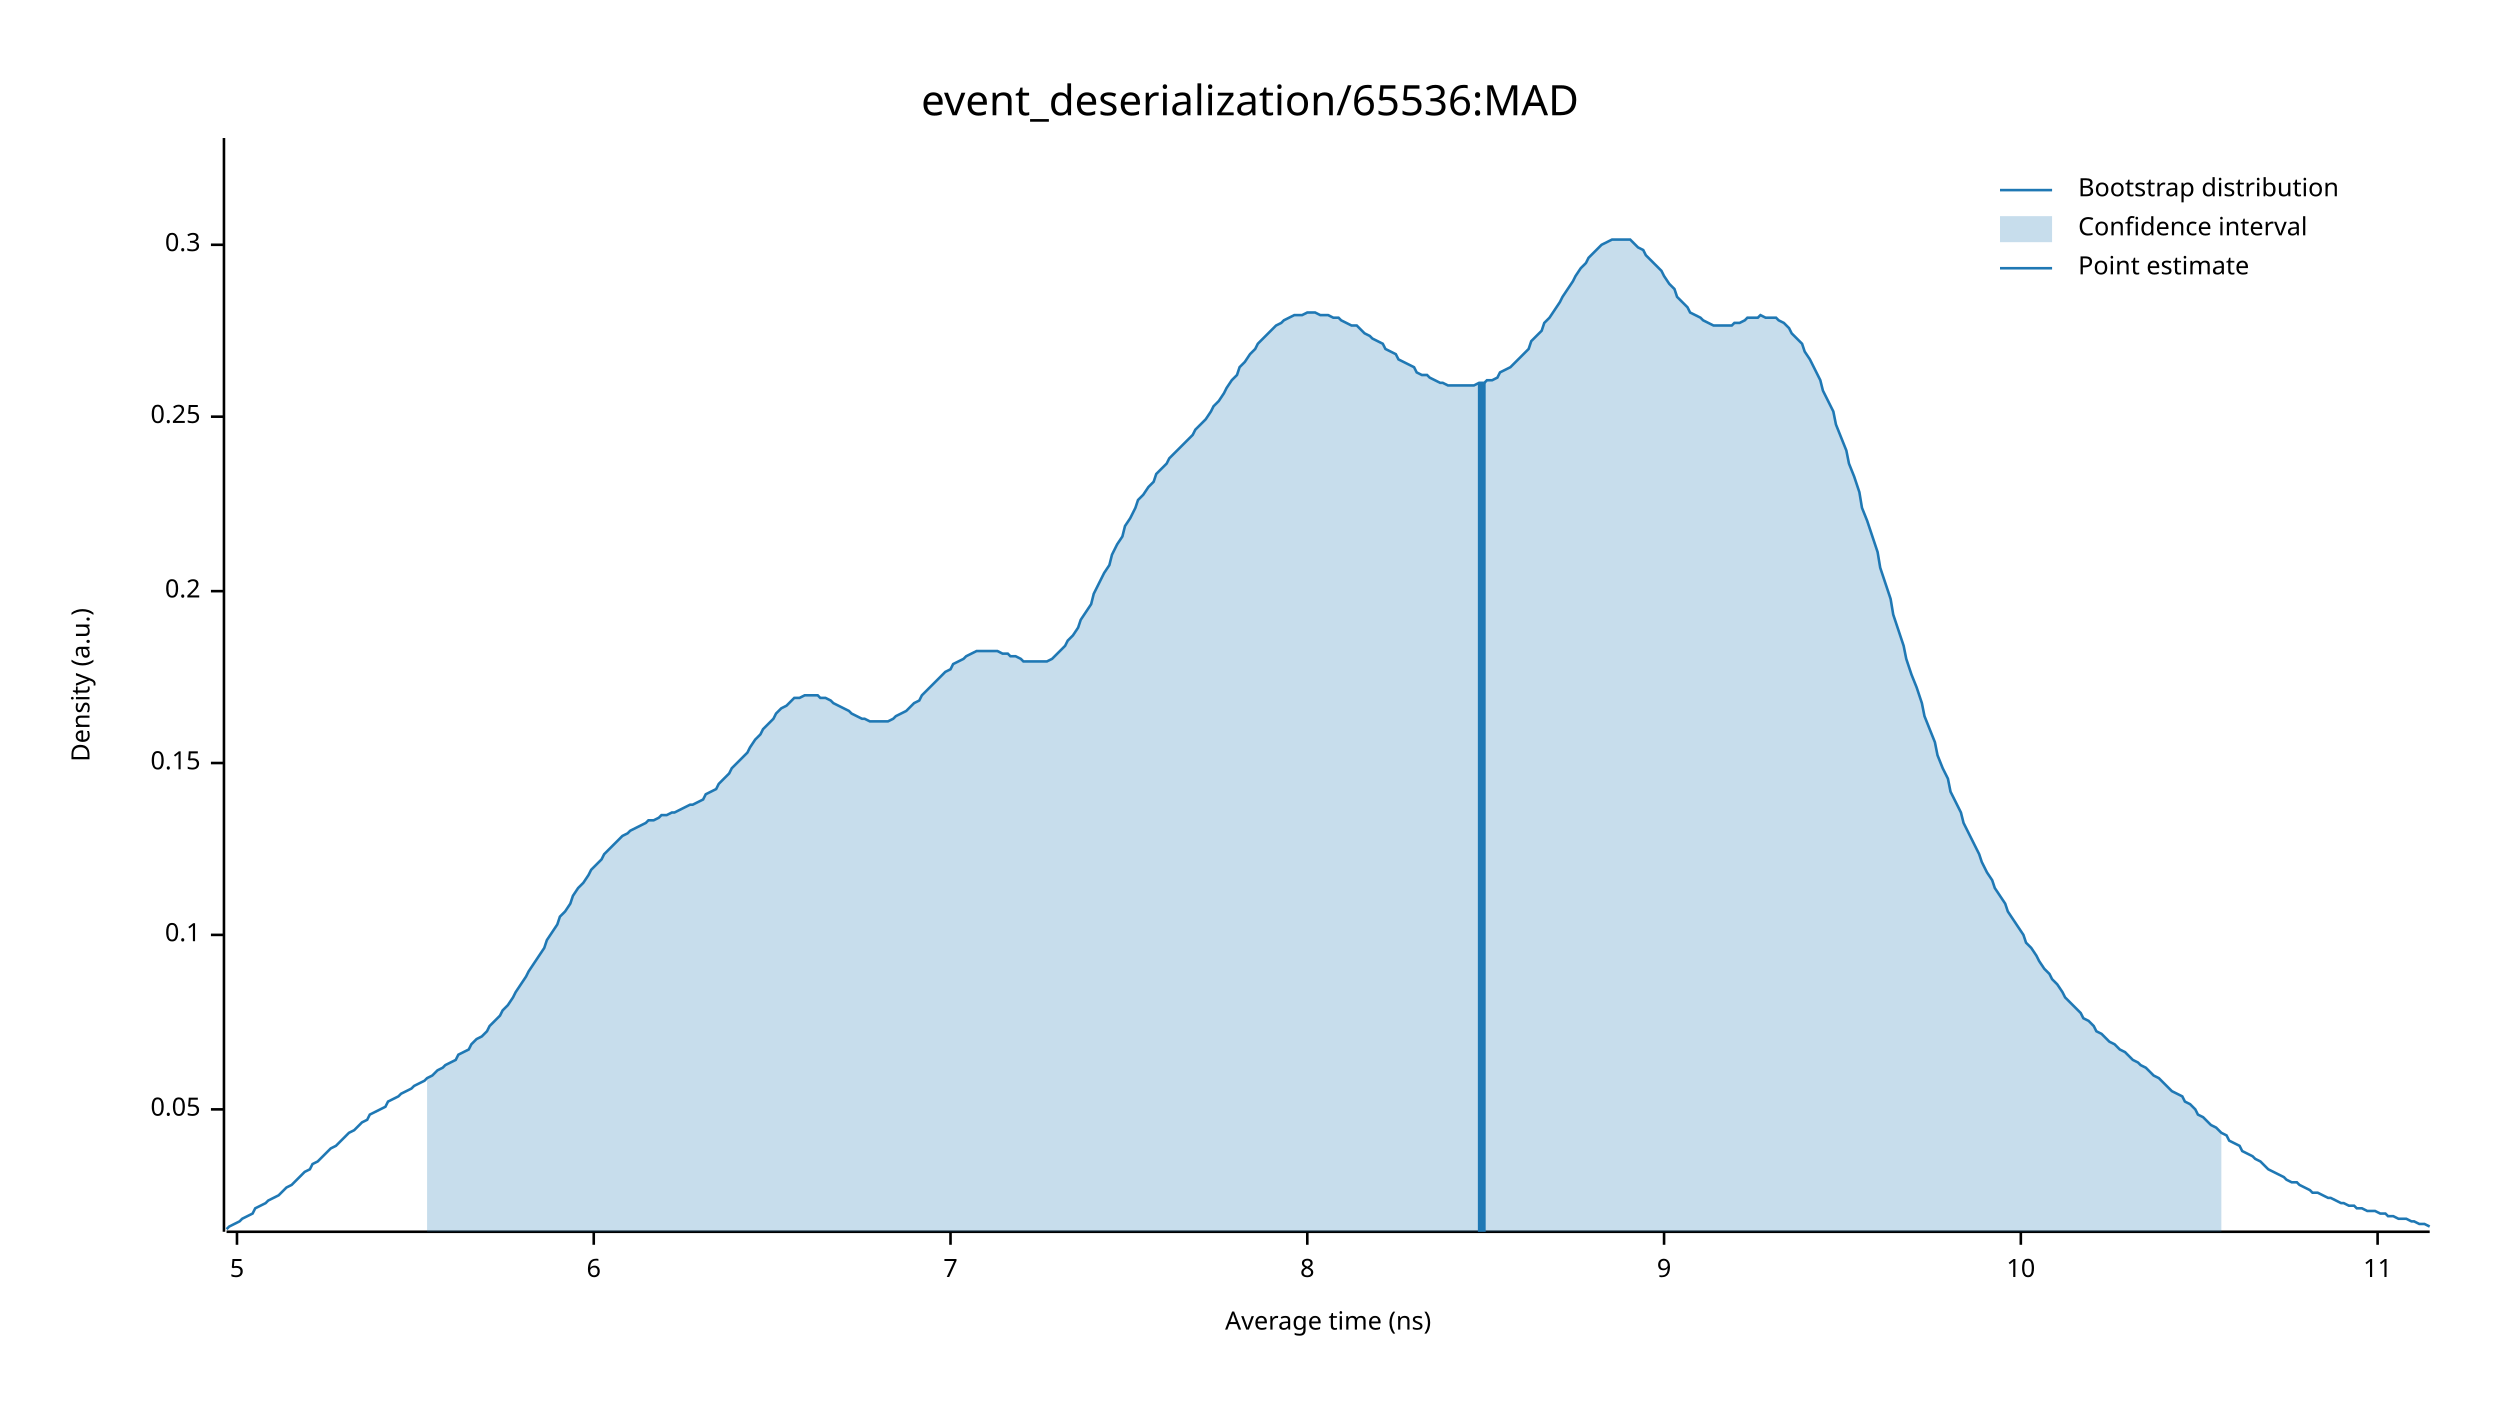
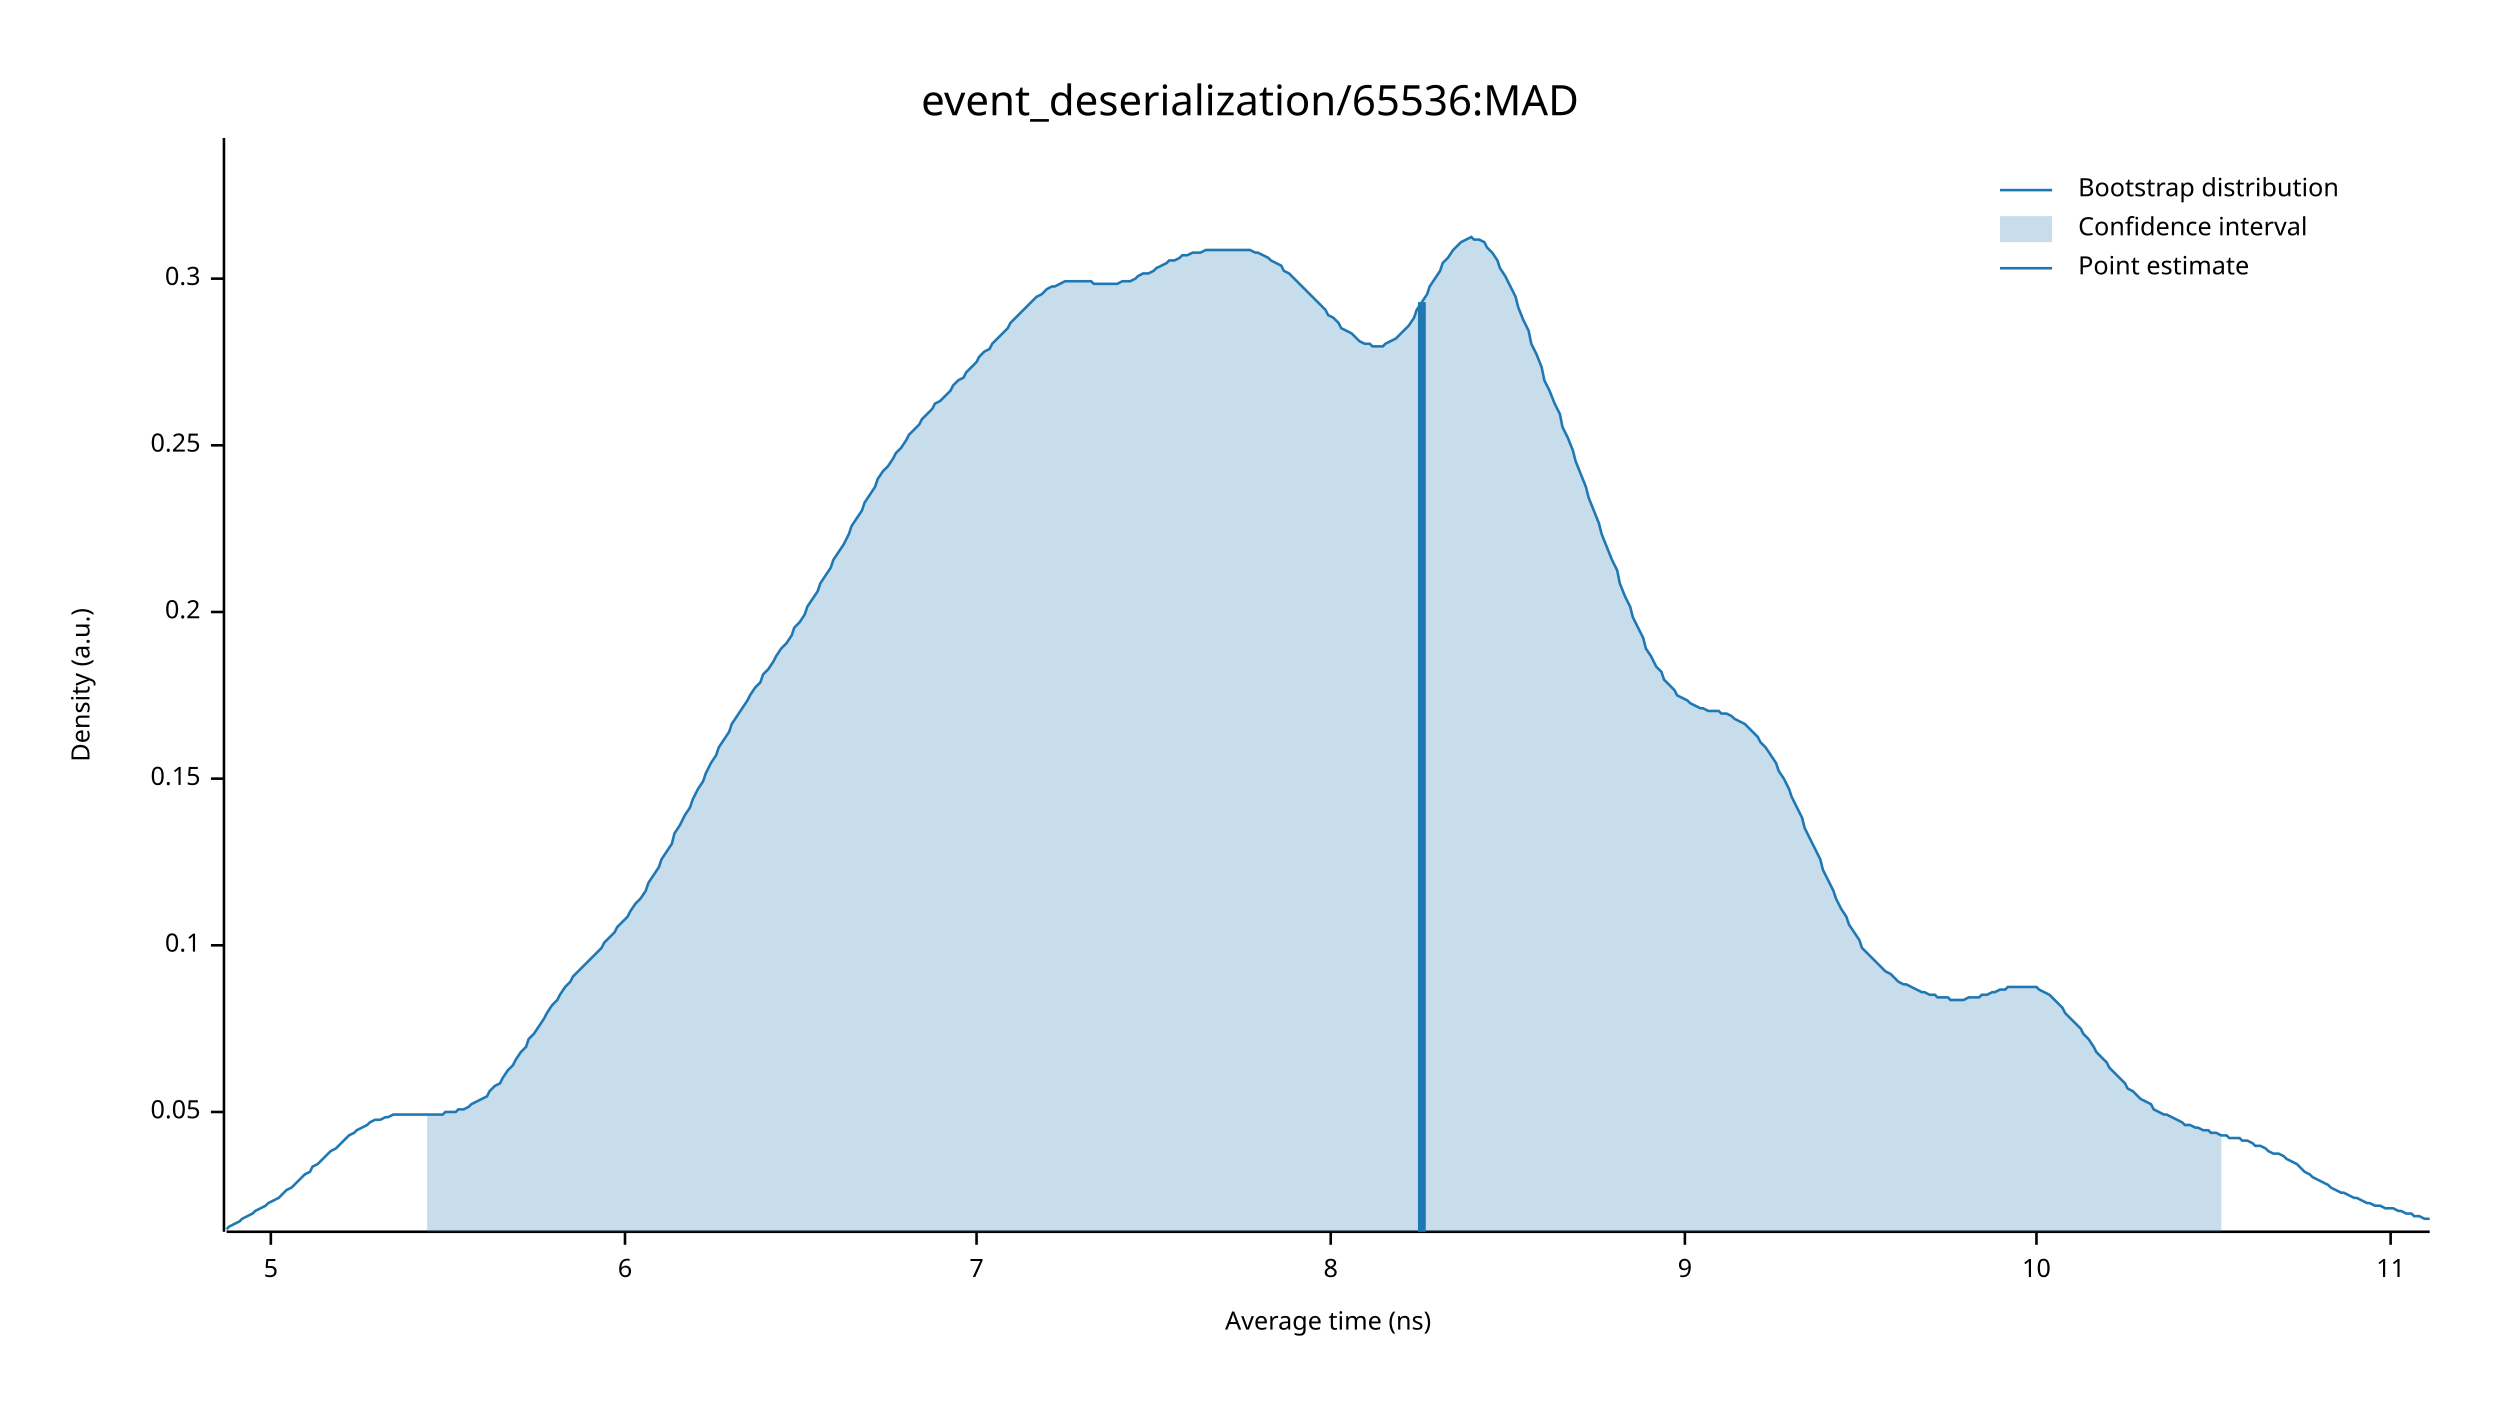
<svg xmlns="http://www.w3.org/2000/svg" width="960" height="540" viewBox="0 0 960 540">
  <text x="480" y="32" dy="0.76em" text-anchor="middle" font-family="sans-serif" font-size="16.129" opacity="1" fill="#000000">
event_deserialization/65536:MAD
</text>
  <text x="27" y="263" dy="0.76em" text-anchor="middle" font-family="sans-serif" font-size="9.677" opacity="1" fill="#000000" transform="rotate(270, 27, 263)">
Density (a.u.)
</text>
  <text x="510" y="513" dy="-0.5ex" text-anchor="middle" font-family="sans-serif" font-size="9.677" opacity="1" fill="#000000">
Average time (ns)
</text>
  <polyline fill="none" opacity="1" stroke="#000000" stroke-width="1" points="86,53 86,473 " />
-   <text x="77" y="426" dy="0.5ex" text-anchor="end" font-family="sans-serif" font-size="9.677" opacity="1" fill="#000000">
+   <text x="77" y="427" dy="0.5ex" text-anchor="end" font-family="sans-serif" font-size="9.677" opacity="1" fill="#000000">
0.05
</text>
-   <polyline fill="none" opacity="1" stroke="#000000" stroke-width="1" points="81,426 86,426 " />
-   <text x="77" y="359" dy="0.5ex" text-anchor="end" font-family="sans-serif" font-size="9.677" opacity="1" fill="#000000">
+   <polyline fill="none" opacity="1" stroke="#000000" stroke-width="1" points="81,427 86,427 " />
+   <text x="77" y="363" dy="0.5ex" text-anchor="end" font-family="sans-serif" font-size="9.677" opacity="1" fill="#000000">
0.1
</text>
-   <polyline fill="none" opacity="1" stroke="#000000" stroke-width="1" points="81,359 86,359 " />
-   <text x="77" y="293" dy="0.5ex" text-anchor="end" font-family="sans-serif" font-size="9.677" opacity="1" fill="#000000">
+   <polyline fill="none" opacity="1" stroke="#000000" stroke-width="1" points="81,363 86,363 " />
+   <text x="77" y="299" dy="0.5ex" text-anchor="end" font-family="sans-serif" font-size="9.677" opacity="1" fill="#000000">
0.15
</text>
-   <polyline fill="none" opacity="1" stroke="#000000" stroke-width="1" points="81,293 86,293 " />
-   <text x="77" y="227" dy="0.5ex" text-anchor="end" font-family="sans-serif" font-size="9.677" opacity="1" fill="#000000">
+   <polyline fill="none" opacity="1" stroke="#000000" stroke-width="1" points="81,299 86,299 " />
+   <text x="77" y="235" dy="0.5ex" text-anchor="end" font-family="sans-serif" font-size="9.677" opacity="1" fill="#000000">
0.2
</text>
-   <polyline fill="none" opacity="1" stroke="#000000" stroke-width="1" points="81,227 86,227 " />
-   <text x="77" y="160" dy="0.5ex" text-anchor="end" font-family="sans-serif" font-size="9.677" opacity="1" fill="#000000">
+   <polyline fill="none" opacity="1" stroke="#000000" stroke-width="1" points="81,235 86,235 " />
+   <text x="77" y="171" dy="0.5ex" text-anchor="end" font-family="sans-serif" font-size="9.677" opacity="1" fill="#000000">
0.25
</text>
-   <polyline fill="none" opacity="1" stroke="#000000" stroke-width="1" points="81,160 86,160 " />
-   <text x="77" y="94" dy="0.5ex" text-anchor="end" font-family="sans-serif" font-size="9.677" opacity="1" fill="#000000">
+   <polyline fill="none" opacity="1" stroke="#000000" stroke-width="1" points="81,171 86,171 " />
+   <text x="77" y="107" dy="0.5ex" text-anchor="end" font-family="sans-serif" font-size="9.677" opacity="1" fill="#000000">
0.3
</text>
-   <polyline fill="none" opacity="1" stroke="#000000" stroke-width="1" points="81,94 86,94 " />
+   <polyline fill="none" opacity="1" stroke="#000000" stroke-width="1" points="81,107 86,107 " />
  <polyline fill="none" opacity="1" stroke="#000000" stroke-width="1" points="87,473 933,473 " />
-   <text x="91" y="483" dy="0.76em" text-anchor="middle" font-family="sans-serif" font-size="9.677" opacity="1" fill="#000000">
+   <text x="104" y="483" dy="0.76em" text-anchor="middle" font-family="sans-serif" font-size="9.677" opacity="1" fill="#000000">
5
</text>
-   <polyline fill="none" opacity="1" stroke="#000000" stroke-width="1" points="91,473 91,478 " />
-   <text x="228" y="483" dy="0.76em" text-anchor="middle" font-family="sans-serif" font-size="9.677" opacity="1" fill="#000000">
+   <polyline fill="none" opacity="1" stroke="#000000" stroke-width="1" points="104,473 104,478 " />
+   <text x="240" y="483" dy="0.76em" text-anchor="middle" font-family="sans-serif" font-size="9.677" opacity="1" fill="#000000">
6
</text>
-   <polyline fill="none" opacity="1" stroke="#000000" stroke-width="1" points="228,473 228,478 " />
-   <text x="365" y="483" dy="0.76em" text-anchor="middle" font-family="sans-serif" font-size="9.677" opacity="1" fill="#000000">
+   <polyline fill="none" opacity="1" stroke="#000000" stroke-width="1" points="240,473 240,478 " />
+   <text x="375" y="483" dy="0.76em" text-anchor="middle" font-family="sans-serif" font-size="9.677" opacity="1" fill="#000000">
7
</text>
-   <polyline fill="none" opacity="1" stroke="#000000" stroke-width="1" points="365,473 365,478 " />
-   <text x="502" y="483" dy="0.76em" text-anchor="middle" font-family="sans-serif" font-size="9.677" opacity="1" fill="#000000">
+   <polyline fill="none" opacity="1" stroke="#000000" stroke-width="1" points="375,473 375,478 " />
+   <text x="511" y="483" dy="0.76em" text-anchor="middle" font-family="sans-serif" font-size="9.677" opacity="1" fill="#000000">
8
</text>
-   <polyline fill="none" opacity="1" stroke="#000000" stroke-width="1" points="502,473 502,478 " />
-   <text x="639" y="483" dy="0.76em" text-anchor="middle" font-family="sans-serif" font-size="9.677" opacity="1" fill="#000000">
+   <polyline fill="none" opacity="1" stroke="#000000" stroke-width="1" points="511,473 511,478 " />
+   <text x="647" y="483" dy="0.76em" text-anchor="middle" font-family="sans-serif" font-size="9.677" opacity="1" fill="#000000">
9
</text>
-   <polyline fill="none" opacity="1" stroke="#000000" stroke-width="1" points="639,473 639,478 " />
-   <text x="776" y="483" dy="0.76em" text-anchor="middle" font-family="sans-serif" font-size="9.677" opacity="1" fill="#000000">
+   <polyline fill="none" opacity="1" stroke="#000000" stroke-width="1" points="647,473 647,478 " />
+   <text x="782" y="483" dy="0.76em" text-anchor="middle" font-family="sans-serif" font-size="9.677" opacity="1" fill="#000000">
10
</text>
-   <polyline fill="none" opacity="1" stroke="#000000" stroke-width="1" points="776,473 776,478 " />
-   <text x="913" y="483" dy="0.76em" text-anchor="middle" font-family="sans-serif" font-size="9.677" opacity="1" fill="#000000">
+   <polyline fill="none" opacity="1" stroke="#000000" stroke-width="1" points="782,473 782,478 " />
+   <text x="918" y="483" dy="0.76em" text-anchor="middle" font-family="sans-serif" font-size="9.677" opacity="1" fill="#000000">
11
</text>
-   <polyline fill="none" opacity="1" stroke="#000000" stroke-width="1" points="913,473 913,478 " />
-   <polyline fill="none" opacity="1" stroke="#1F78B4" stroke-width="1" points="87,472 88,471 90,470 92,469 93,468 95,467 97,466 98,464 100,463 102,462 103,461 105,460 107,459 109,457 110,456 112,455 114,453 115,452 117,450 119,449 120,447 122,446 124,444 125,443 127,441 129,440 131,438 132,437 134,435 136,434 137,433 139,431 141,430 142,428 144,427 146,426 148,425 149,423 151,422 153,421 154,420 156,419 158,418 159,417 161,416 163,415 164,414 166,413 168,411 170,410 171,409 173,408 175,407 176,405 178,404 180,403 181,401 183,399 185,398 187,396 188,394 190,392 192,390 193,388 195,386 197,383 198,381 200,378 202,375 203,373 205,370 207,367 209,364 210,361 212,358 214,355 215,352 217,350 219,347 220,344 222,341 224,339 226,336 227,334 229,332 231,330 232,328 234,326 236,324 237,323 239,321 241,320 242,319 244,318 246,317 248,316 249,315 251,315 253,314 254,313 256,313 258,312 259,312 261,311 263,310 265,309 266,309 268,308 270,307 271,305 273,304 275,303 276,301 278,299 280,297 281,295 283,293 285,291 287,289 288,287 290,284 292,282 293,280 295,278 297,276 298,274 300,272 302,271 304,269 305,268 307,268 309,267 310,267 312,267 314,267 315,268 317,268 319,269 320,270 322,271 324,272 326,273 327,274 329,275 331,276 332,276 334,277 336,277 337,277 339,277 341,277 343,276 344,275 346,274 348,273 349,272 351,270 353,269 354,267 356,265 358,263 359,262 361,260 363,258 365,257 366,255 368,254 370,253 371,252 373,251 375,250 376,250 378,250 380,250 381,250 383,250 385,251 387,251 388,252 390,252 392,253 393,254 395,254 397,254 398,254 400,254 402,254 404,253 405,252 407,250 409,248 410,246 412,244 414,241 415,238 417,235 419,232 420,228 422,224 424,220 426,217 427,213 429,209 431,206 432,202 434,199 436,195 437,192 439,190 441,187 443,185 444,182 446,180 448,178 449,176 451,174 453,172 454,171 456,169 458,167 459,165 461,163 463,161 465,158 466,156 468,154 470,151 471,149 473,146 475,144 476,141 478,139 480,136 482,134 483,132 485,130 487,128 488,127 490,125 492,124 493,123 495,122 497,121 498,121 500,121 502,120 504,120 505,120 507,121 509,121 510,121 512,122 514,122 515,123 517,124 519,125 521,125 522,126 524,128 526,129 527,130 529,131 531,132 532,134 534,135 536,136 537,138 539,139 541,140 543,141 544,143 546,144 548,144 549,145 551,146 553,147 554,147 556,148 558,148 560,148 561,148 563,148 565,148 566,148 568,147 570,147 571,146 573,146 575,145 576,143 578,142 580,141 582,139 583,138 585,136 587,134 588,131 590,129 592,127 593,124 595,122 597,119 599,116 600,114 602,111 604,108 605,106 607,103 609,101 610,99 612,97 614,95 615,94 617,93 619,92 621,92 622,92 624,92 626,92 627,93 629,95 631,96 632,98 634,100 636,102 638,104 639,106 641,109 643,111 644,114 646,116 648,118 649,120 651,121 653,122 654,123 656,124 658,125 660,125 661,125 663,125 665,125 666,124 668,124 670,123 671,122 673,122 675,122 676,121 678,122 680,122 682,122 683,123 685,124 687,126 688,128 690,130 692,132 693,135 695,138 697,142 699,146 700,150 702,154 704,158 705,163 707,168 709,173 710,178 712,183 714,189 715,195 717,200 719,206 721,212 722,218 724,224 726,230 727,236 729,242 731,248 732,253 734,259 736,264 738,270 739,275 741,280 743,285 744,290 746,295 748,299 749,304 751,308 753,312 754,316 756,320 758,324 760,328 761,331 763,335 765,338 766,341 768,344 770,347 771,350 773,353 775,356 777,359 778,362 780,364 782,367 783,369 785,372 787,374 788,376 790,378 792,381 793,383 795,385 797,387 799,389 800,391 802,392 804,394 805,396 807,397 809,399 810,400 812,401 814,403 816,404 817,405 819,407 821,408 822,409 824,410 826,412 827,413 829,414 831,416 832,417 834,419 836,420 838,421 839,423 841,424 843,426 844,428 846,429 848,431 849,432 851,433 853,435 855,436 856,438 858,439 860,440 861,442 863,443 865,444 866,445 868,446 870,448 871,449 873,450 875,451 877,452 878,453 880,454 882,454 883,455 885,456 887,457 888,458 890,458 892,459 894,460 895,460 897,461 899,462 900,462 902,463 904,463 905,464 907,464 909,465 910,465 912,465 914,466 916,466 917,467 919,467 921,468 922,468 924,468 926,469 927,469 929,470 931,470 933,471 " />
-   <polygon opacity="0.25" fill="#1F78B4" points="164,414 166,413 168,411 170,410 171,409 173,408 175,407 176,405 178,404 180,403 181,401 183,399 185,398 187,396 188,394 190,392 192,390 193,388 195,386 197,383 198,381 200,378 202,375 203,373 205,370 207,367 209,364 210,361 212,358 214,355 215,352 217,350 219,347 220,344 222,341 224,339 226,336 227,334 229,332 231,330 232,328 234,326 236,324 237,323 239,321 241,320 242,319 244,318 246,317 248,316 249,315 251,315 253,314 254,313 256,313 258,312 259,312 261,311 263,310 265,309 266,309 268,308 270,307 271,305 273,304 275,303 276,301 278,299 280,297 281,295 283,293 285,291 287,289 288,287 290,284 292,282 293,280 295,278 297,276 298,274 300,272 302,271 304,269 305,268 307,268 309,267 310,267 312,267 314,267 315,268 317,268 319,269 320,270 322,271 324,272 326,273 327,274 329,275 331,276 332,276 334,277 336,277 337,277 339,277 341,277 343,276 344,275 346,274 348,273 349,272 351,270 353,269 354,267 356,265 358,263 359,262 361,260 363,258 365,257 366,255 368,254 370,253 371,252 373,251 375,250 376,250 378,250 380,250 381,250 383,250 385,251 387,251 388,252 390,252 392,253 393,254 395,254 397,254 398,254 400,254 402,254 404,253 405,252 407,250 409,248 410,246 412,244 414,241 415,238 417,235 419,232 420,228 422,224 424,220 426,217 427,213 429,209 431,206 432,202 434,199 436,195 437,192 439,190 441,187 443,185 444,182 446,180 448,178 449,176 451,174 453,172 454,171 456,169 458,167 459,165 461,163 463,161 465,158 466,156 468,154 470,151 471,149 473,146 475,144 476,141 478,139 480,136 482,134 483,132 485,130 487,128 488,127 490,125 492,124 493,123 495,122 497,121 498,121 500,121 502,120 504,120 505,120 507,121 509,121 510,121 512,122 514,122 515,123 517,124 519,125 521,125 522,126 524,128 526,129 527,130 529,131 531,132 532,134 534,135 536,136 537,138 539,139 541,140 543,141 544,143 546,144 548,144 549,145 551,146 553,147 554,147 556,148 558,148 560,148 561,148 563,148 565,148 566,148 568,147 570,147 571,146 573,146 575,145 576,143 578,142 580,141 582,139 583,138 585,136 587,134 588,131 590,129 592,127 593,124 595,122 597,119 599,116 600,114 602,111 604,108 605,106 607,103 609,101 610,99 612,97 614,95 615,94 617,93 619,92 621,92 622,92 624,92 626,92 627,93 629,95 631,96 632,98 634,100 636,102 638,104 639,106 641,109 643,111 644,114 646,116 648,118 649,120 651,121 653,122 654,123 656,124 658,125 660,125 661,125 663,125 665,125 666,124 668,124 670,123 671,122 673,122 675,122 676,121 678,122 680,122 682,122 683,123 685,124 687,126 688,128 690,130 692,132 693,135 695,138 697,142 699,146 700,150 702,154 704,158 705,163 707,168 709,173 710,178 712,183 714,189 715,195 717,200 719,206 721,212 722,218 724,224 726,230 727,236 729,242 731,248 732,253 734,259 736,264 738,270 739,275 741,280 743,285 744,290 746,295 748,299 749,304 751,308 753,312 754,316 756,320 758,324 760,328 761,331 763,335 765,338 766,341 768,344 770,347 771,350 773,353 775,356 777,359 778,362 780,364 782,367 783,369 785,372 787,374 788,376 790,378 792,381 793,383 795,385 797,387 799,389 800,391 802,392 804,394 805,396 807,397 809,399 810,400 812,401 814,403 816,404 817,405 819,407 821,408 822,409 824,410 826,412 827,413 829,414 831,416 832,417 834,419 836,420 838,421 839,423 841,424 843,426 844,428 846,429 848,431 849,432 851,433 853,435 853,473 164,473 " />
-   <polyline fill="none" opacity="1" stroke="#1F78B4" stroke-width="3" points="569,473 569,147 " />
+   <polyline fill="none" opacity="1" stroke="#000000" stroke-width="1" points="918,473 918,478 " />
+   <polyline fill="none" opacity="1" stroke="#1F78B4" stroke-width="1" points="87,472 88,471 90,470 92,469 93,468 95,467 97,466 98,465 100,464 102,463 103,462 105,461 107,460 109,458 110,457 112,456 114,454 115,453 117,451 119,450 120,448 122,447 124,445 125,444 127,442 129,441 131,439 132,438 134,436 136,435 137,434 139,433 141,432 142,431 144,430 146,430 148,429 149,429 151,428 153,428 154,428 156,428 158,428 159,428 161,428 163,428 164,428 166,428 168,428 170,428 171,427 173,427 175,427 176,426 178,426 180,425 181,424 183,423 185,422 187,421 188,419 190,417 192,416 193,414 195,411 197,409 198,407 200,404 202,402 203,399 205,397 207,394 209,391 210,389 212,386 214,384 215,382 217,379 219,377 220,375 222,373 224,371 226,369 227,368 229,366 231,364 232,362 234,360 236,358 237,356 239,354 241,352 242,350 244,347 246,345 248,342 249,339 251,336 253,333 254,330 256,327 258,324 259,320 261,317 263,313 265,310 266,307 268,303 270,300 271,297 273,293 275,290 276,287 278,284 280,281 281,278 283,275 285,272 287,269 288,267 290,264 292,262 293,259 295,257 297,254 298,252 300,249 302,247 304,244 305,241 307,239 309,236 310,233 312,230 314,227 315,224 317,221 319,218 320,215 322,212 324,209 326,205 327,202 329,199 331,196 332,193 334,190 336,187 337,184 339,181 341,179 343,176 344,174 346,172 348,169 349,167 351,165 353,163 354,161 356,159 358,157 359,155 361,154 363,152 365,150 366,148 368,146 370,145 371,143 373,141 375,139 376,137 378,135 380,134 381,132 383,130 385,128 387,126 388,124 390,122 392,120 393,119 395,117 397,115 398,114 400,113 402,111 404,110 405,110 407,109 409,108 410,108 412,108 414,108 415,108 417,108 419,108 420,109 422,109 424,109 426,109 427,109 429,109 431,108 432,108 434,108 436,107 437,106 439,105 441,105 443,104 444,103 446,102 448,101 449,100 451,100 453,99 454,98 456,98 458,97 459,97 461,97 463,96 465,96 466,96 468,96 470,96 471,96 473,96 475,96 476,96 478,96 480,96 482,97 483,97 485,98 487,99 488,100 490,101 492,102 493,104 495,105 497,107 498,108 500,110 502,112 504,114 505,115 507,117 509,119 510,121 512,122 514,124 515,126 517,127 519,128 521,130 522,131 524,132 526,132 527,133 529,133 531,133 532,132 534,131 536,130 537,129 539,127 541,125 543,122 544,119 546,116 548,113 549,110 551,107 553,104 554,101 556,99 558,96 560,94 561,93 563,92 565,91 566,92 568,92 570,93 571,95 573,97 575,100 576,103 578,106 580,110 582,114 583,118 585,123 587,127 588,132 590,136 592,141 593,146 595,150 597,155 599,159 600,164 602,168 604,173 605,177 607,182 609,187 610,191 612,196 614,201 615,205 617,210 619,215 621,219 622,224 624,229 626,233 627,237 629,241 631,245 632,249 634,252 636,256 638,258 639,261 641,263 643,265 644,267 646,268 648,269 649,270 651,271 653,272 654,272 656,273 658,273 660,273 661,274 663,274 665,275 666,276 668,277 670,278 671,279 673,281 675,283 676,285 678,287 680,290 682,293 683,296 685,299 687,303 688,306 690,310 692,314 693,318 695,322 697,326 699,330 700,334 702,338 704,342 705,345 707,349 709,352 710,355 712,358 714,361 715,364 717,366 719,368 721,370 722,371 724,373 726,374 727,375 729,377 731,378 732,378 734,379 736,380 738,381 739,381 741,382 743,382 744,383 746,383 748,383 749,384 751,384 753,384 754,384 756,383 758,383 760,383 761,382 763,382 765,381 766,381 768,380 770,380 771,379 773,379 775,379 777,379 778,379 780,379 782,379 783,380 785,381 787,382 788,383 790,385 792,387 793,389 795,391 797,393 799,395 800,397 802,399 804,402 805,404 807,406 809,408 810,410 812,412 814,414 816,416 817,418 819,419 821,421 822,422 824,423 826,424 827,426 829,427 831,428 832,428 834,429 836,430 838,431 839,432 841,432 843,433 844,433 846,434 848,434 849,435 851,435 853,436 855,436 856,437 858,437 860,437 861,438 863,438 865,439 866,440 868,440 870,441 871,442 873,443 875,443 877,444 878,445 880,446 882,447 883,448 885,450 887,451 888,452 890,453 892,454 894,455 895,456 897,457 899,458 900,458 902,459 904,460 905,460 907,461 909,462 910,462 912,463 914,463 916,464 917,464 919,464 921,465 922,465 924,466 926,466 927,467 929,467 931,468 933,468 " />
+   <polygon opacity="0.25" fill="#1F78B4" points="164,428 166,428 168,428 170,428 171,427 173,427 175,427 176,426 178,426 180,425 181,424 183,423 185,422 187,421 188,419 190,417 192,416 193,414 195,411 197,409 198,407 200,404 202,402 203,399 205,397 207,394 209,391 210,389 212,386 214,384 215,382 217,379 219,377 220,375 222,373 224,371 226,369 227,368 229,366 231,364 232,362 234,360 236,358 237,356 239,354 241,352 242,350 244,347 246,345 248,342 249,339 251,336 253,333 254,330 256,327 258,324 259,320 261,317 263,313 265,310 266,307 268,303 270,300 271,297 273,293 275,290 276,287 278,284 280,281 281,278 283,275 285,272 287,269 288,267 290,264 292,262 293,259 295,257 297,254 298,252 300,249 302,247 304,244 305,241 307,239 309,236 310,233 312,230 314,227 315,224 317,221 319,218 320,215 322,212 324,209 326,205 327,202 329,199 331,196 332,193 334,190 336,187 337,184 339,181 341,179 343,176 344,174 346,172 348,169 349,167 351,165 353,163 354,161 356,159 358,157 359,155 361,154 363,152 365,150 366,148 368,146 370,145 371,143 373,141 375,139 376,137 378,135 380,134 381,132 383,130 385,128 387,126 388,124 390,122 392,120 393,119 395,117 397,115 398,114 400,113 402,111 404,110 405,110 407,109 409,108 410,108 412,108 414,108 415,108 417,108 419,108 420,109 422,109 424,109 426,109 427,109 429,109 431,108 432,108 434,108 436,107 437,106 439,105 441,105 443,104 444,103 446,102 448,101 449,100 451,100 453,99 454,98 456,98 458,97 459,97 461,97 463,96 465,96 466,96 468,96 470,96 471,96 473,96 475,96 476,96 478,96 480,96 482,97 483,97 485,98 487,99 488,100 490,101 492,102 493,104 495,105 497,107 498,108 500,110 502,112 504,114 505,115 507,117 509,119 510,121 512,122 514,124 515,126 517,127 519,128 521,130 522,131 524,132 526,132 527,133 529,133 531,133 532,132 534,131 536,130 537,129 539,127 541,125 543,122 544,119 546,116 548,113 549,110 551,107 553,104 554,101 556,99 558,96 560,94 561,93 563,92 565,91 566,92 568,92 570,93 571,95 573,97 575,100 576,103 578,106 580,110 582,114 583,118 585,123 587,127 588,132 590,136 592,141 593,146 595,150 597,155 599,159 600,164 602,168 604,173 605,177 607,182 609,187 610,191 612,196 614,201 615,205 617,210 619,215 621,219 622,224 624,229 626,233 627,237 629,241 631,245 632,249 634,252 636,256 638,258 639,261 641,263 643,265 644,267 646,268 648,269 649,270 651,271 653,272 654,272 656,273 658,273 660,273 661,274 663,274 665,275 666,276 668,277 670,278 671,279 673,281 675,283 676,285 678,287 680,290 682,293 683,296 685,299 687,303 688,306 690,310 692,314 693,318 695,322 697,326 699,330 700,334 702,338 704,342 705,345 707,349 709,352 710,355 712,358 714,361 715,364 717,366 719,368 721,370 722,371 724,373 726,374 727,375 729,377 731,378 732,378 734,379 736,380 738,381 739,381 741,382 743,382 744,383 746,383 748,383 749,384 751,384 753,384 754,384 756,383 758,383 760,383 761,382 763,382 765,381 766,381 768,380 770,380 771,379 773,379 775,379 777,379 778,379 780,379 782,379 783,380 785,381 787,382 788,383 790,385 792,387 793,389 795,391 797,393 799,395 800,397 802,399 804,402 805,404 807,406 809,408 810,410 812,412 814,414 816,416 817,418 819,419 821,421 822,422 824,423 826,424 827,426 829,427 831,428 832,428 834,429 836,430 838,431 839,432 841,432 843,433 844,433 846,434 848,434 849,435 851,435 853,436 853,473 164,473 " />
+   <polyline fill="none" opacity="1" stroke="#1F78B4" stroke-width="3" points="546,473 546,116 " />
  <text x="798" y="68" dy="0.76em" text-anchor="start" font-family="sans-serif" font-size="9.677" opacity="1" fill="#000000">
Bootstrap distribution
</text>
  <text x="798" y="83" dy="0.76em" text-anchor="start" font-family="sans-serif" font-size="9.677" opacity="1" fill="#000000">
Confidence interval
</text>
  <text x="798" y="98" dy="0.76em" text-anchor="start" font-family="sans-serif" font-size="9.677" opacity="1" fill="#000000">
Point estimate
</text>
  <polyline fill="none" opacity="1" stroke="#1F78B4" stroke-width="1" points="768,73 788,73 " />
  <rect x="768" y="83" width="20" height="10" opacity="0.25" fill="#1F78B4" stroke="none" />
  <polyline fill="none" opacity="1" stroke="#1F78B4" stroke-width="1" points="768,103 788,103 " />
</svg>
